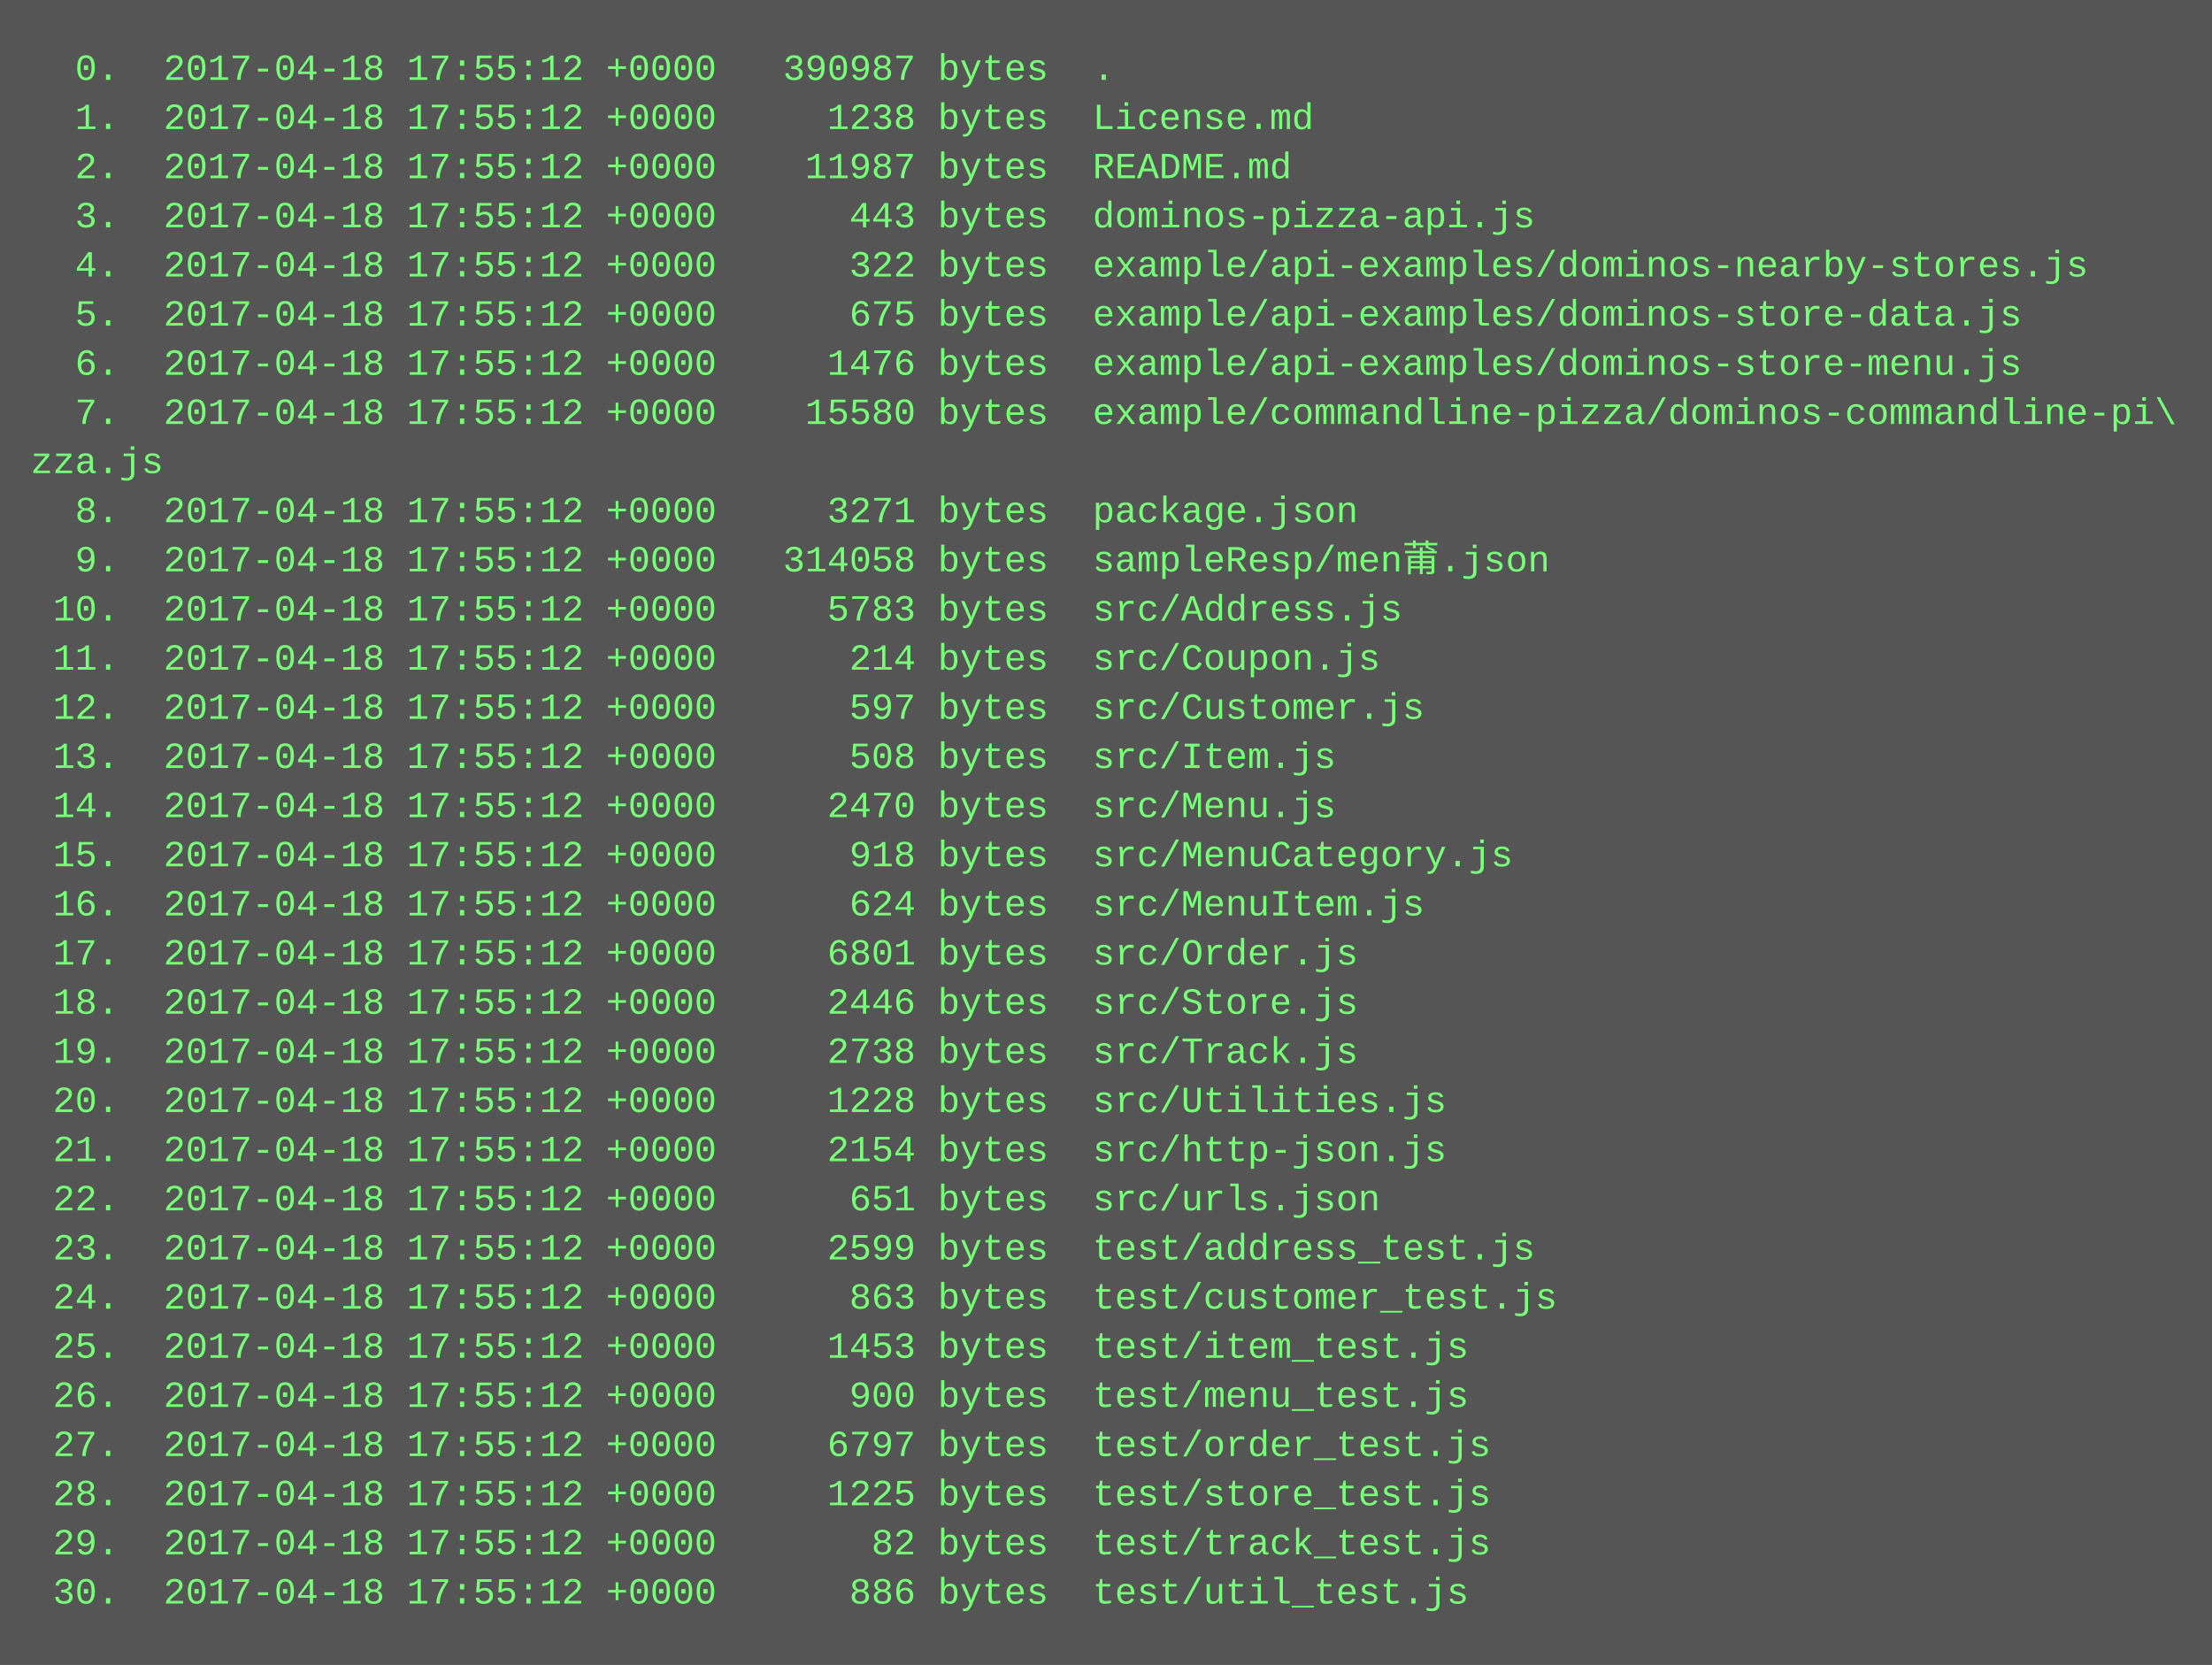
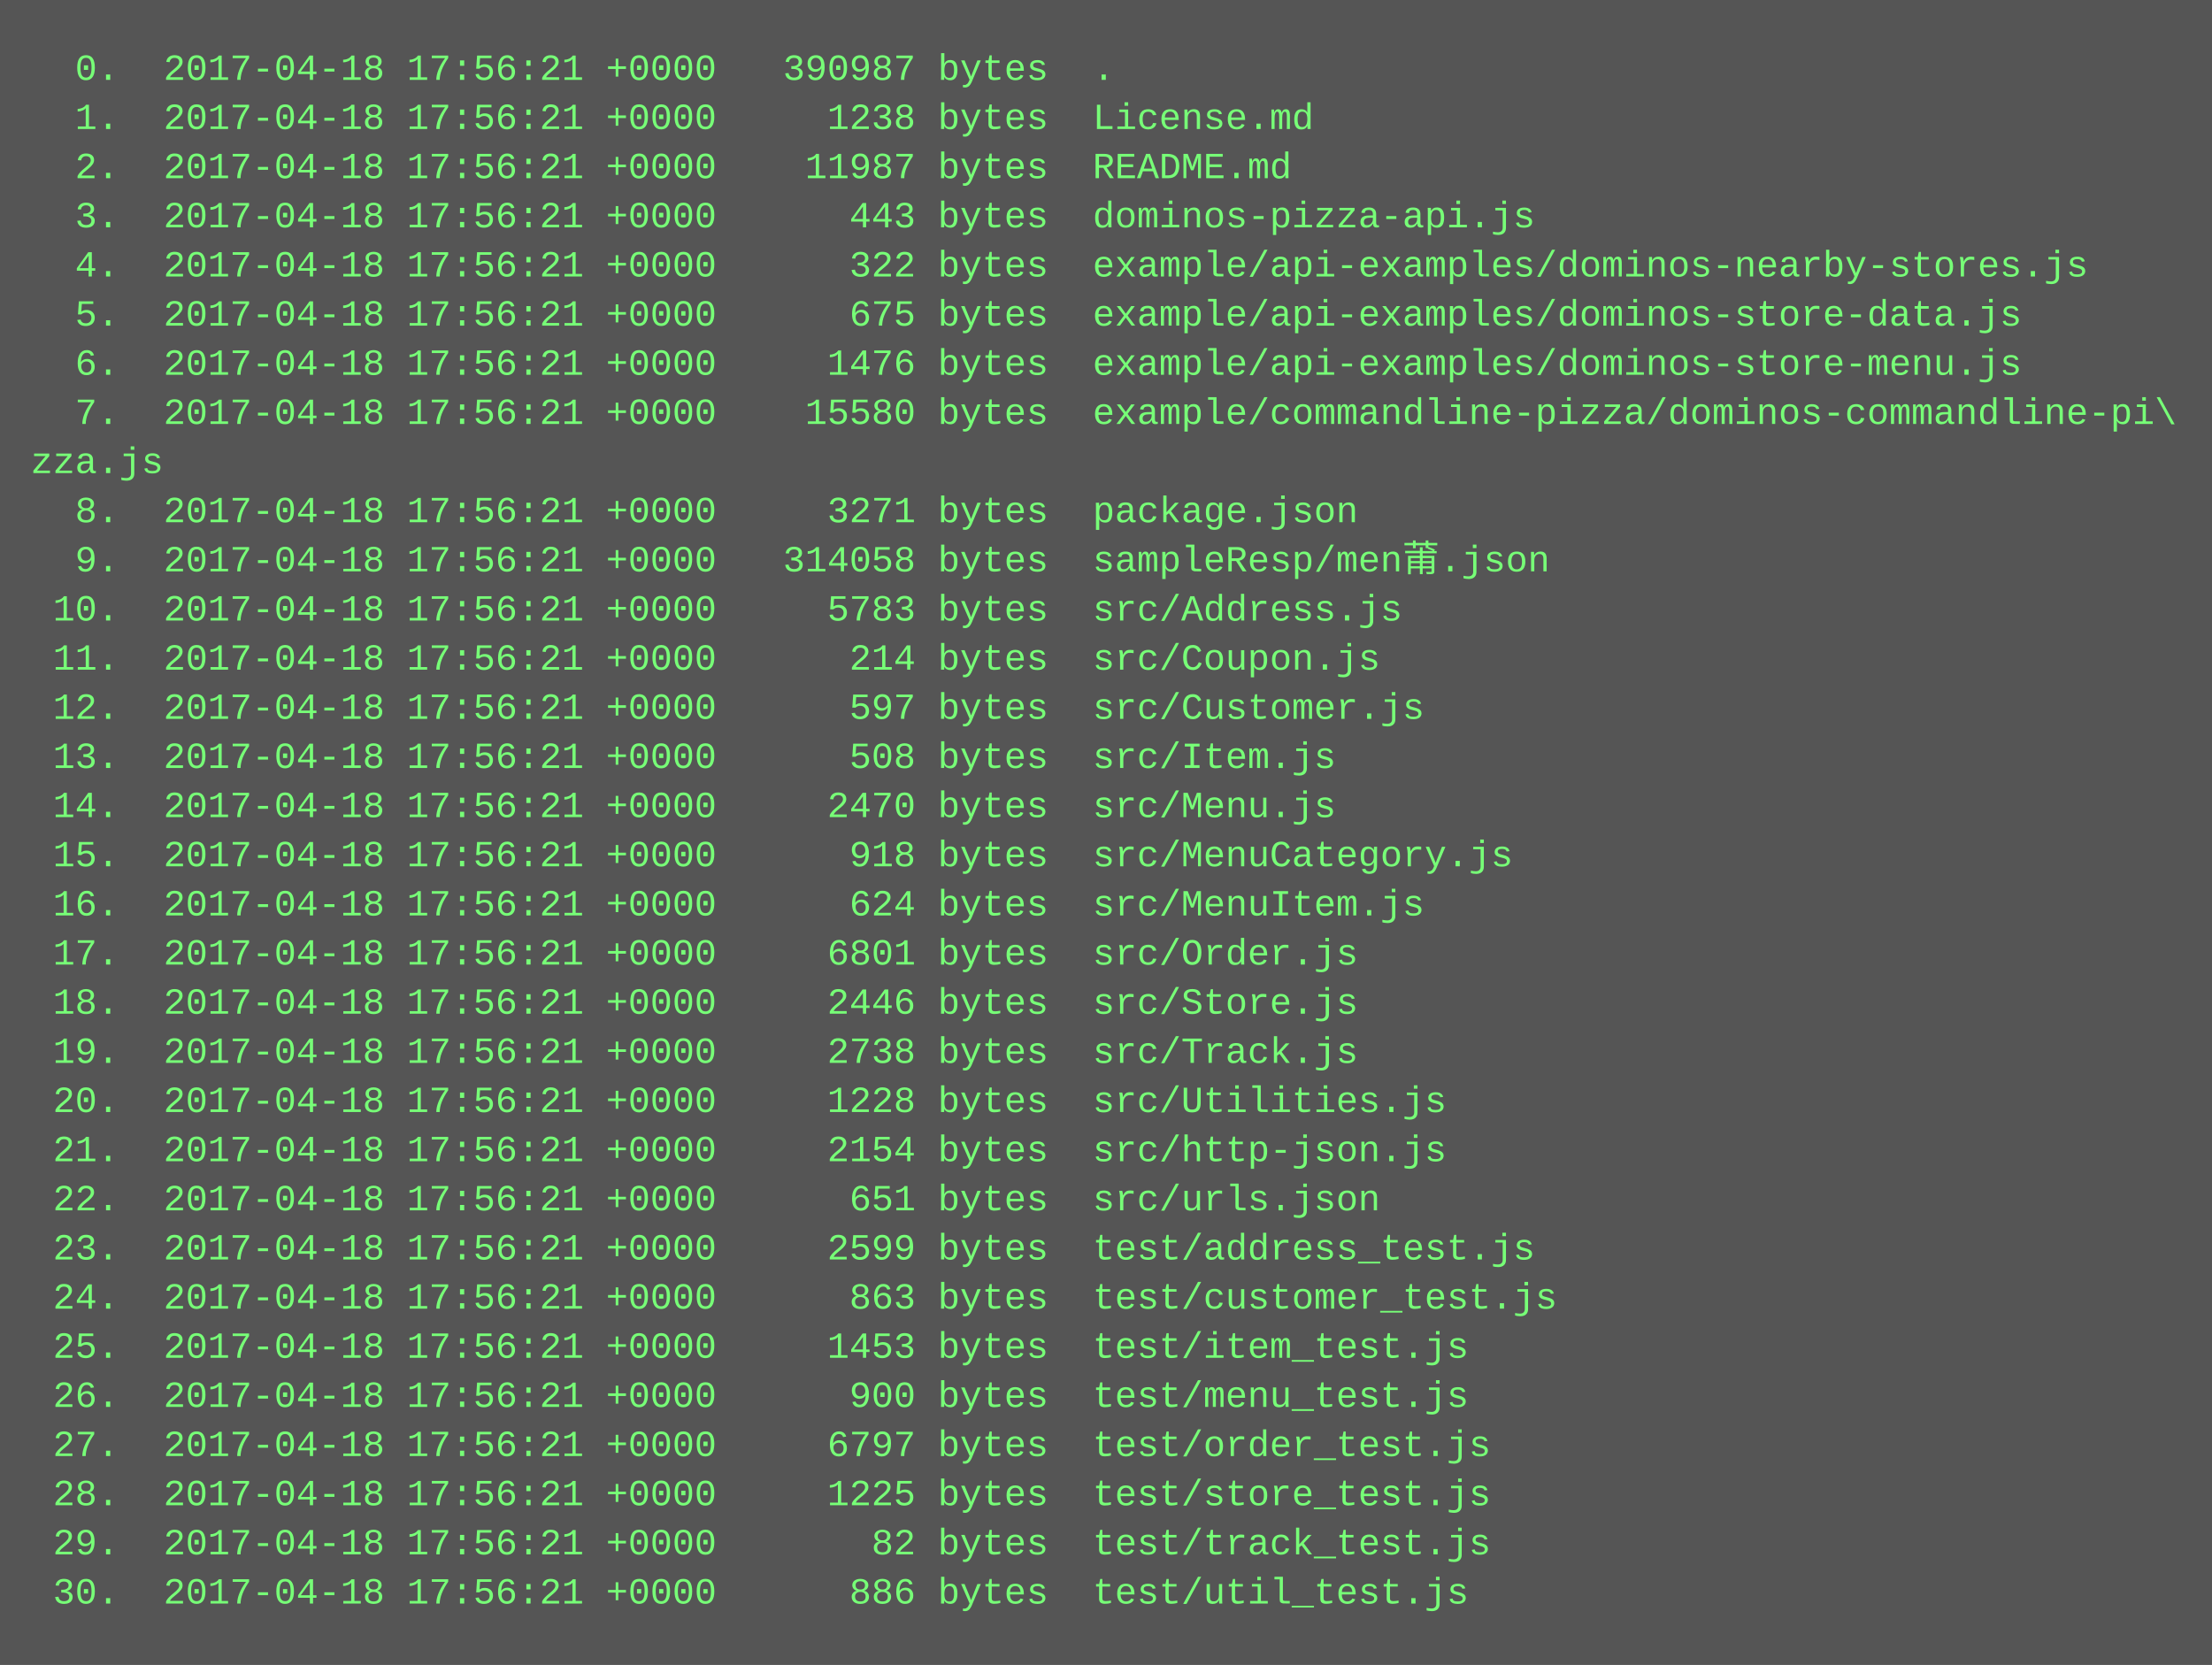
<svg xmlns="http://www.w3.org/2000/svg" height="542" width="720">
  <rect height="542" fill="#555" width="720" />
  <text fill="#7f7" font-family="Courier New" font-size="12" xml:space="preserve">
-     <tspan x="10" y="26">  0.  2017-04-18 17:55:12 +0000   390987 bytes  .</tspan>
-     <tspan x="10" y="42">  1.  2017-04-18 17:55:12 +0000     1238 bytes  License.md</tspan>
-     <tspan x="10" y="58">  2.  2017-04-18 17:55:12 +0000    11987 bytes  README.md</tspan>
-     <tspan x="10" y="74">  3.  2017-04-18 17:55:12 +0000      443 bytes  dominos-pizza-api.js</tspan>
-     <tspan x="10" y="90">  4.  2017-04-18 17:55:12 +0000      322 bytes  example/api-examples/dominos-nearby-stores.js</tspan>
-     <tspan x="10" y="106">  5.  2017-04-18 17:55:12 +0000      675 bytes  example/api-examples/dominos-store-data.js</tspan>
-     <tspan x="10" y="122">  6.  2017-04-18 17:55:12 +0000     1476 bytes  example/api-examples/dominos-store-menu.js</tspan>
-     <tspan x="10" y="138">  7.  2017-04-18 17:55:12 +0000    15580 bytes  example/commandline-pizza/dominos-commandline-pi\</tspan>
+     <tspan x="10" y="26">  0.  2017-04-18 17:56:21 +0000   390987 bytes  .</tspan>
+     <tspan x="10" y="42">  1.  2017-04-18 17:56:21 +0000     1238 bytes  License.md</tspan>
+     <tspan x="10" y="58">  2.  2017-04-18 17:56:21 +0000    11987 bytes  README.md</tspan>
+     <tspan x="10" y="74">  3.  2017-04-18 17:56:21 +0000      443 bytes  dominos-pizza-api.js</tspan>
+     <tspan x="10" y="90">  4.  2017-04-18 17:56:21 +0000      322 bytes  example/api-examples/dominos-nearby-stores.js</tspan>
+     <tspan x="10" y="106">  5.  2017-04-18 17:56:21 +0000      675 bytes  example/api-examples/dominos-store-data.js</tspan>
+     <tspan x="10" y="122">  6.  2017-04-18 17:56:21 +0000     1476 bytes  example/api-examples/dominos-store-menu.js</tspan>
+     <tspan x="10" y="138">  7.  2017-04-18 17:56:21 +0000    15580 bytes  example/commandline-pizza/dominos-commandline-pi\</tspan>
    <tspan x="10" y="154">zza.js</tspan>
-     <tspan x="10" y="170">  8.  2017-04-18 17:55:12 +0000     3271 bytes  package.json</tspan>
-     <tspan x="10" y="186">  9.  2017-04-18 17:55:12 +0000   314058 bytes  sampleResp/men莆.json</tspan>
-     <tspan x="10" y="202"> 10.  2017-04-18 17:55:12 +0000     5783 bytes  src/Address.js</tspan>
-     <tspan x="10" y="218"> 11.  2017-04-18 17:55:12 +0000      214 bytes  src/Coupon.js</tspan>
-     <tspan x="10" y="234"> 12.  2017-04-18 17:55:12 +0000      597 bytes  src/Customer.js</tspan>
-     <tspan x="10" y="250"> 13.  2017-04-18 17:55:12 +0000      508 bytes  src/Item.js</tspan>
-     <tspan x="10" y="266"> 14.  2017-04-18 17:55:12 +0000     2470 bytes  src/Menu.js</tspan>
-     <tspan x="10" y="282"> 15.  2017-04-18 17:55:12 +0000      918 bytes  src/MenuCategory.js</tspan>
-     <tspan x="10" y="298"> 16.  2017-04-18 17:55:12 +0000      624 bytes  src/MenuItem.js</tspan>
-     <tspan x="10" y="314"> 17.  2017-04-18 17:55:12 +0000     6801 bytes  src/Order.js</tspan>
-     <tspan x="10" y="330"> 18.  2017-04-18 17:55:12 +0000     2446 bytes  src/Store.js</tspan>
-     <tspan x="10" y="346"> 19.  2017-04-18 17:55:12 +0000     2738 bytes  src/Track.js</tspan>
-     <tspan x="10" y="362"> 20.  2017-04-18 17:55:12 +0000     1228 bytes  src/Utilities.js</tspan>
-     <tspan x="10" y="378"> 21.  2017-04-18 17:55:12 +0000     2154 bytes  src/http-json.js</tspan>
-     <tspan x="10" y="394"> 22.  2017-04-18 17:55:12 +0000      651 bytes  src/urls.json</tspan>
-     <tspan x="10" y="410"> 23.  2017-04-18 17:55:12 +0000     2599 bytes  test/address_test.js</tspan>
-     <tspan x="10" y="426"> 24.  2017-04-18 17:55:12 +0000      863 bytes  test/customer_test.js</tspan>
-     <tspan x="10" y="442"> 25.  2017-04-18 17:55:12 +0000     1453 bytes  test/item_test.js</tspan>
-     <tspan x="10" y="458"> 26.  2017-04-18 17:55:12 +0000      900 bytes  test/menu_test.js</tspan>
-     <tspan x="10" y="474"> 27.  2017-04-18 17:55:12 +0000     6797 bytes  test/order_test.js</tspan>
-     <tspan x="10" y="490"> 28.  2017-04-18 17:55:12 +0000     1225 bytes  test/store_test.js</tspan>
-     <tspan x="10" y="506"> 29.  2017-04-18 17:55:12 +0000       82 bytes  test/track_test.js</tspan>
-     <tspan x="10" y="522"> 30.  2017-04-18 17:55:12 +0000      886 bytes  test/util_test.js</tspan>
+     <tspan x="10" y="170">  8.  2017-04-18 17:56:21 +0000     3271 bytes  package.json</tspan>
+     <tspan x="10" y="186">  9.  2017-04-18 17:56:21 +0000   314058 bytes  sampleResp/men莆.json</tspan>
+     <tspan x="10" y="202"> 10.  2017-04-18 17:56:21 +0000     5783 bytes  src/Address.js</tspan>
+     <tspan x="10" y="218"> 11.  2017-04-18 17:56:21 +0000      214 bytes  src/Coupon.js</tspan>
+     <tspan x="10" y="234"> 12.  2017-04-18 17:56:21 +0000      597 bytes  src/Customer.js</tspan>
+     <tspan x="10" y="250"> 13.  2017-04-18 17:56:21 +0000      508 bytes  src/Item.js</tspan>
+     <tspan x="10" y="266"> 14.  2017-04-18 17:56:21 +0000     2470 bytes  src/Menu.js</tspan>
+     <tspan x="10" y="282"> 15.  2017-04-18 17:56:21 +0000      918 bytes  src/MenuCategory.js</tspan>
+     <tspan x="10" y="298"> 16.  2017-04-18 17:56:21 +0000      624 bytes  src/MenuItem.js</tspan>
+     <tspan x="10" y="314"> 17.  2017-04-18 17:56:21 +0000     6801 bytes  src/Order.js</tspan>
+     <tspan x="10" y="330"> 18.  2017-04-18 17:56:21 +0000     2446 bytes  src/Store.js</tspan>
+     <tspan x="10" y="346"> 19.  2017-04-18 17:56:21 +0000     2738 bytes  src/Track.js</tspan>
+     <tspan x="10" y="362"> 20.  2017-04-18 17:56:21 +0000     1228 bytes  src/Utilities.js</tspan>
+     <tspan x="10" y="378"> 21.  2017-04-18 17:56:21 +0000     2154 bytes  src/http-json.js</tspan>
+     <tspan x="10" y="394"> 22.  2017-04-18 17:56:21 +0000      651 bytes  src/urls.json</tspan>
+     <tspan x="10" y="410"> 23.  2017-04-18 17:56:21 +0000     2599 bytes  test/address_test.js</tspan>
+     <tspan x="10" y="426"> 24.  2017-04-18 17:56:21 +0000      863 bytes  test/customer_test.js</tspan>
+     <tspan x="10" y="442"> 25.  2017-04-18 17:56:21 +0000     1453 bytes  test/item_test.js</tspan>
+     <tspan x="10" y="458"> 26.  2017-04-18 17:56:21 +0000      900 bytes  test/menu_test.js</tspan>
+     <tspan x="10" y="474"> 27.  2017-04-18 17:56:21 +0000     6797 bytes  test/order_test.js</tspan>
+     <tspan x="10" y="490"> 28.  2017-04-18 17:56:21 +0000     1225 bytes  test/store_test.js</tspan>
+     <tspan x="10" y="506"> 29.  2017-04-18 17:56:21 +0000       82 bytes  test/track_test.js</tspan>
+     <tspan x="10" y="522"> 30.  2017-04-18 17:56:21 +0000      886 bytes  test/util_test.js</tspan>
  </text>
</svg>
